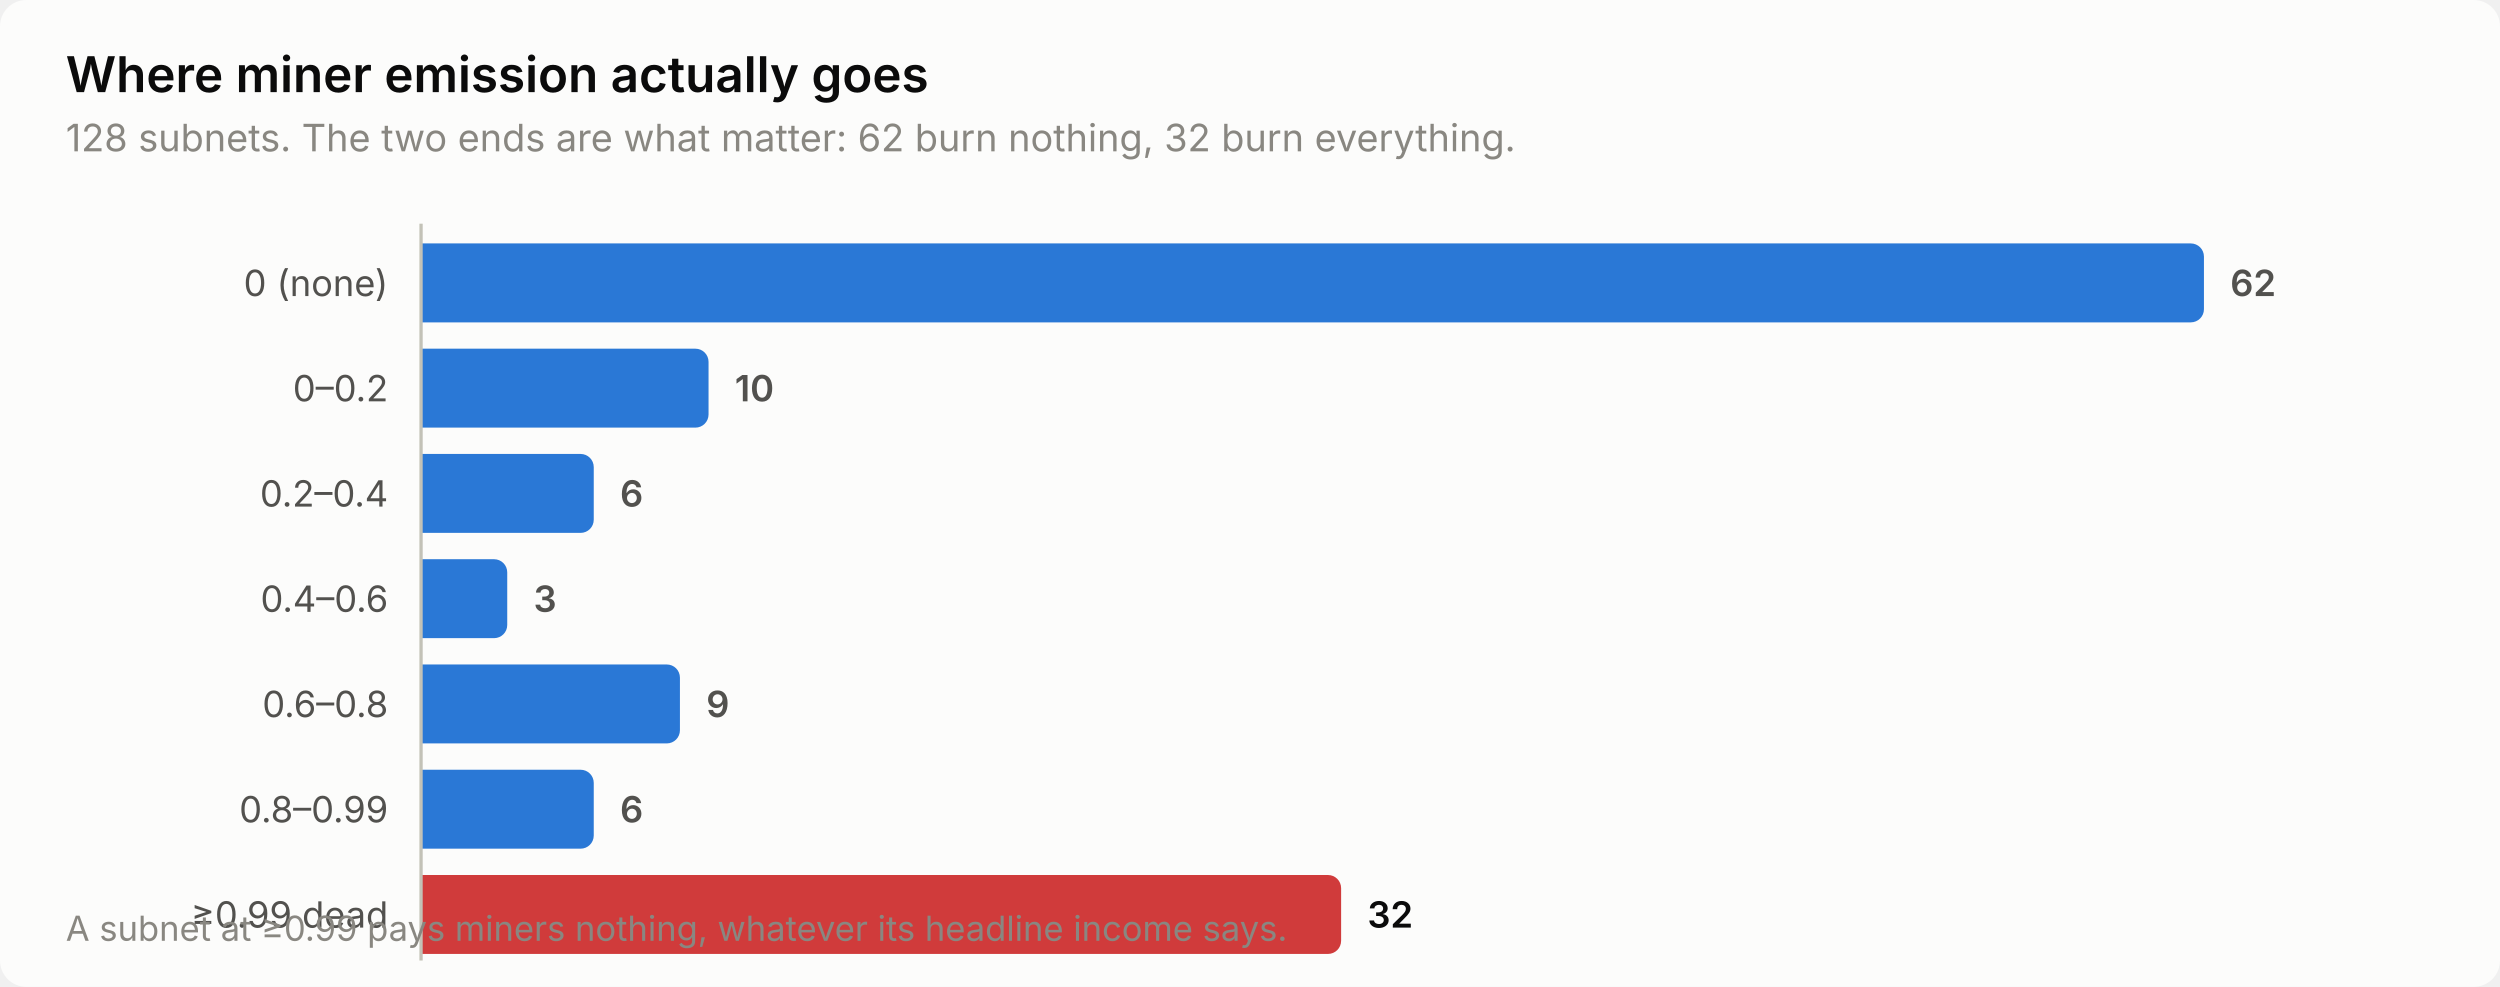
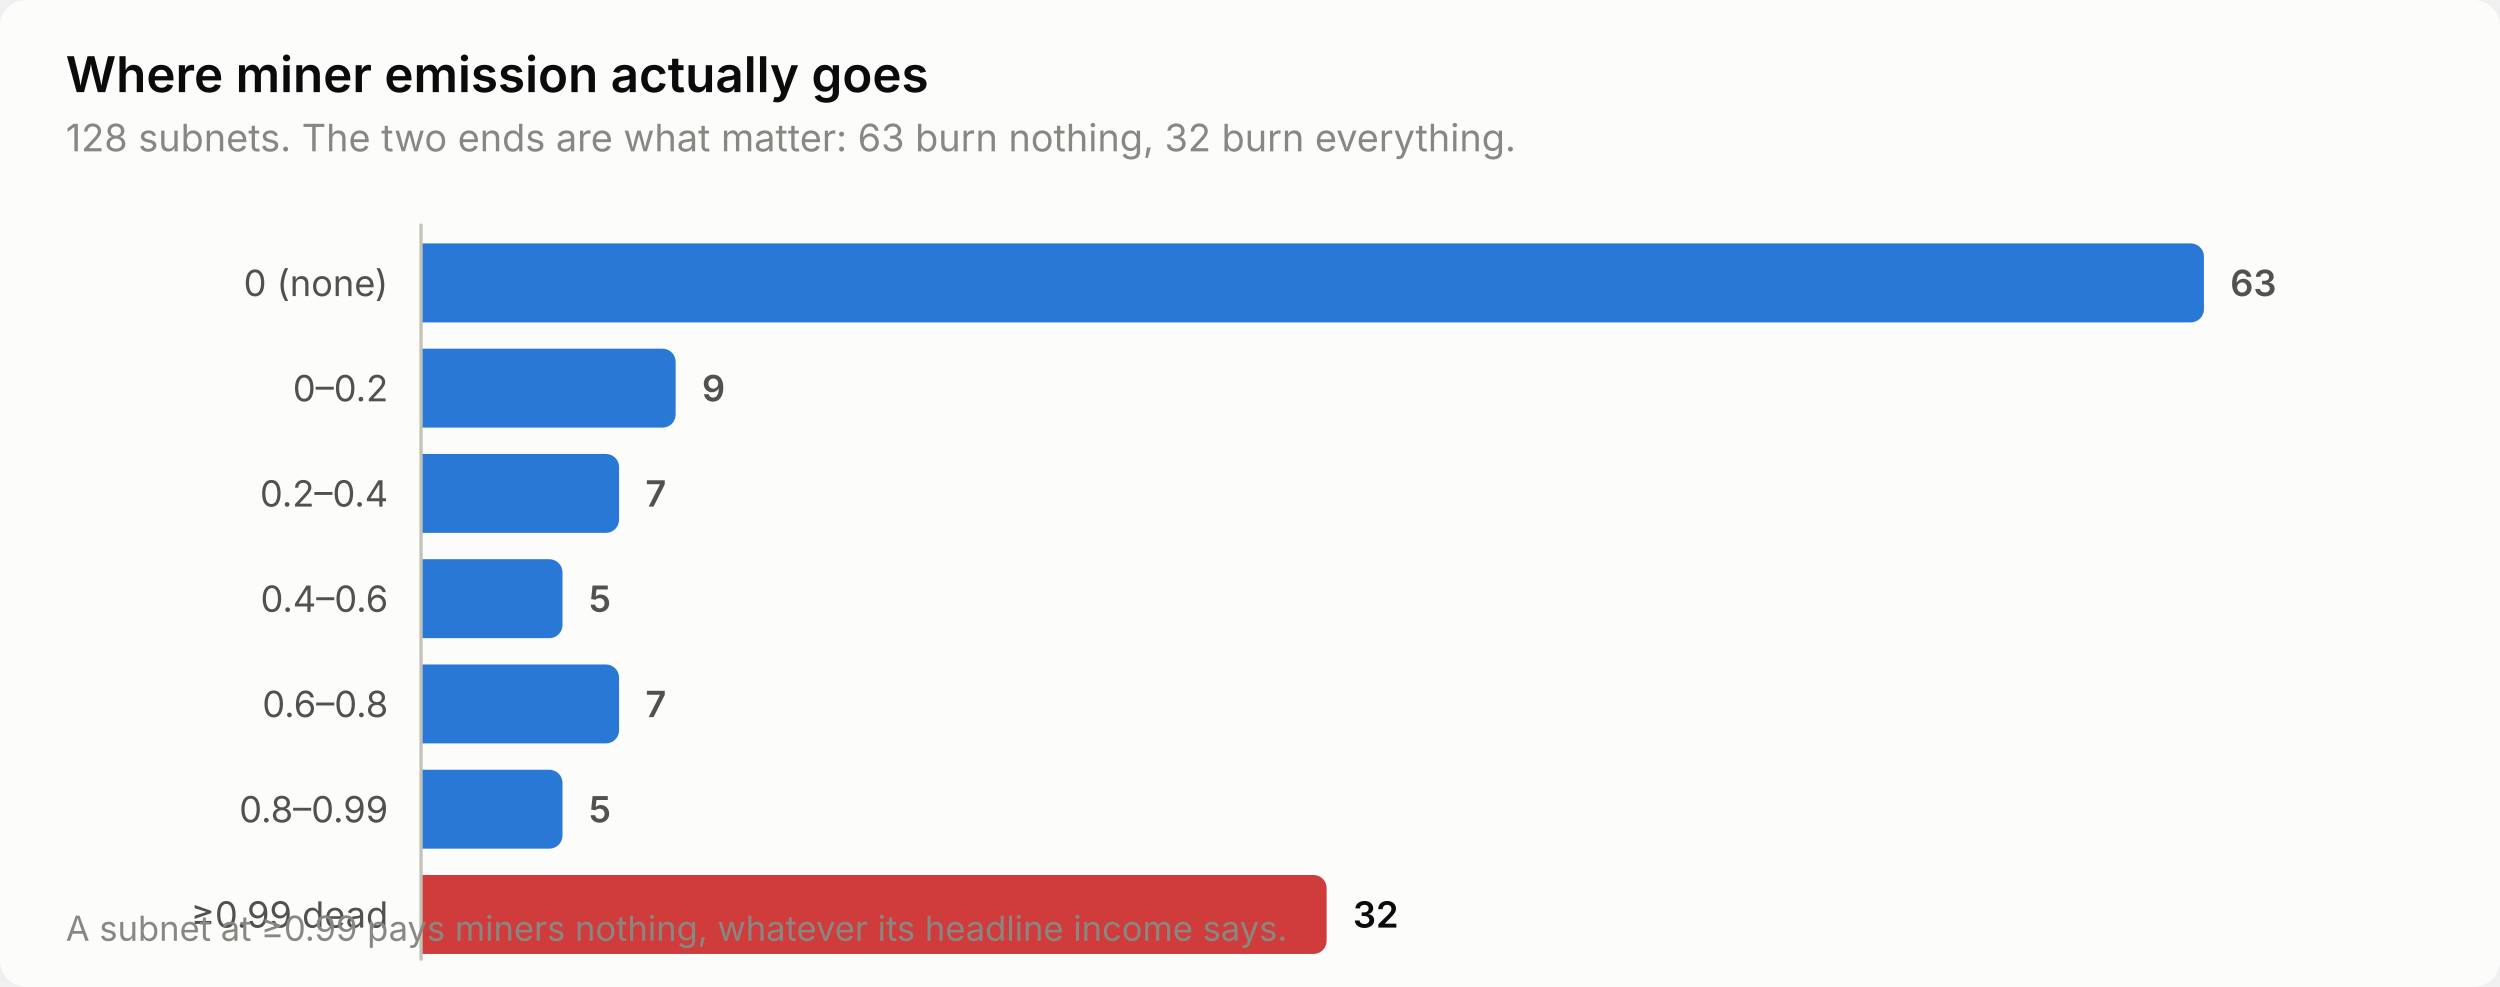
<svg xmlns="http://www.w3.org/2000/svg" width="760" height="300" viewBox="0 0 760 300" role="img" aria-label="Where miner emission actually goes">
  <style>
    text { font-family: system-ui, -apple-system, 'Segoe UI', sans-serif; }
    .t-title { font-size: 15px; font-weight: 600; }
    .t-sub { font-size: 11.5px; }
    .t-lab { font-size: 11px; }
    .t-val { font-size: 11px; font-weight: 600; font-variant-numeric: tabular-nums; }
    .t-tick { font-size: 10.5px; font-variant-numeric: tabular-nums; }

    .surface { fill: #fcfcfb; }
    .ink { fill: #0b0b0b; }
    .ink2 { fill: #52514e; }
    .muted { fill: #898781; }
    .grid { stroke: #e1e0d9; }
    .axis { stroke: #c3c2b7; }
    .accent { fill: #2a78d6; }
    .critical { fill: #d03b3b; }
    .deemph { fill: #d8d7d0; }

    @media (prefers-color-scheme: dark) {
      .surface { fill: #1a1a19; }
      .ink { fill: #ffffff; }
      .ink2 { fill: #c3c2b7; }
      .muted { fill: #898781; }
      .grid { stroke: #2c2c2a; }
      .axis { stroke: #383835; }
      .accent { fill: #3987e5; }
      .deemph { fill: #3a3a37; }
    }
</style>
  <rect class="surface" width="760" height="300" rx="8" />
  <text class="ink t-title" x="20" y="28">Where miner emission actually goes</text>
-   <text class="muted t-sub" x="20" y="46">128 subnets. The two ends are what matter: 62 burn nothing, 32 burn everything.</text>
+   <text class="muted t-sub" x="20" y="46">128 subnets. The two ends are what matter: 63 burn nothing, 32 burn everything.</text>
  <text class="ink2 t-lab" x="118" y="90" text-anchor="end">0 (none)</text>
  <path class="accent" d="M128.0,74.0 H666.0 a4.0,4.0 0 0 1 4.0,4.0 V94.0 a4.0,4.0 0 0 1 -4.0,4.0 H128.0 Z" />
-   <text class="ink2 t-val" x="678.0" y="90">62</text>
+   <text class="ink2 t-val" x="678.0" y="90">63</text>
  <text class="ink2 t-lab" x="118" y="122" text-anchor="end">0–0.2</text>
-   <path class="accent" d="M128.0,106.0 H211.4 a4.0,4.0 0 0 1 4.0,4.0 V126.0 a4.0,4.0 0 0 1 -4.0,4.0 H128.0 Z" />
-   <text class="ink2 t-val" x="223.4" y="122">10</text>
+   <path class="accent" d="M128.0,106.0 H201.4 a4.0,4.0 0 0 1 4.0,4.0 V126.0 a4.0,4.0 0 0 1 -4.0,4.0 H128.0 Z" />
+   <text class="ink2 t-val" x="213.4" y="122">9</text>
  <text class="ink2 t-lab" x="118" y="154" text-anchor="end">0.2–0.4</text>
-   <path class="accent" d="M128.0,138.0 H176.5 a4.0,4.0 0 0 1 4.0,4.0 V158.0 a4.0,4.0 0 0 1 -4.0,4.0 H128.0 Z" />
-   <text class="ink2 t-val" x="188.5" y="154">6</text>
+   <path class="accent" d="M128.0,138.0 H184.2 a4.0,4.0 0 0 1 4.0,4.0 V158.0 a4.0,4.0 0 0 1 -4.0,4.0 H128.0 Z" />
+   <text class="ink2 t-val" x="196.2" y="154">7</text>
  <text class="ink2 t-lab" x="118" y="186" text-anchor="end">0.4–0.6</text>
-   <path class="accent" d="M128.0,170.0 H150.2 a4.0,4.0 0 0 1 4.0,4.0 V190.0 a4.0,4.0 0 0 1 -4.0,4.0 H128.0 Z" />
-   <text class="ink2 t-val" x="162.2" y="186">3</text>
+   <path class="accent" d="M128.0,170.0 H167.0 a4.0,4.0 0 0 1 4.0,4.0 V190.0 a4.0,4.0 0 0 1 -4.0,4.0 H128.0 Z" />
+   <text class="ink2 t-val" x="179.0" y="186">5</text>
  <text class="ink2 t-lab" x="118" y="218" text-anchor="end">0.6–0.8</text>
-   <path class="accent" d="M128.0,202.0 H202.7 a4.0,4.0 0 0 1 4.0,4.0 V222.0 a4.0,4.0 0 0 1 -4.0,4.0 H128.0 Z" />
-   <text class="ink2 t-val" x="214.7" y="218">9</text>
+   <path class="accent" d="M128.0,202.0 H184.2 a4.0,4.0 0 0 1 4.0,4.0 V222.0 a4.0,4.0 0 0 1 -4.0,4.0 H128.0 Z" />
+   <text class="ink2 t-val" x="196.2" y="218">7</text>
  <text class="ink2 t-lab" x="118" y="250" text-anchor="end">0.8–0.99</text>
-   <path class="accent" d="M128.0,234.0 H176.5 a4.0,4.0 0 0 1 4.0,4.0 V254.0 a4.0,4.0 0 0 1 -4.0,4.0 H128.0 Z" />
-   <text class="ink2 t-val" x="188.5" y="250">6</text>
+   <path class="accent" d="M128.0,234.0 H167.0 a4.0,4.0 0 0 1 4.0,4.0 V254.0 a4.0,4.0 0 0 1 -4.0,4.0 H128.0 Z" />
+   <text class="ink2 t-val" x="179.0" y="250">5</text>
  <text class="ink2 t-lab" x="118" y="282" text-anchor="end">≥0.99 dead</text>
-   <path class="critical" d="M128.0,266.0 H403.7 a4.0,4.0 0 0 1 4.0,4.0 V286.0 a4.0,4.0 0 0 1 -4.0,4.0 H128.0 Z" />
-   <text class="ink t-val" x="415.7" y="282">32</text>
+   <path class="critical" d="M128.0,266.0 H399.3 a4.0,4.0 0 0 1 4.0,4.0 V286.0 a4.0,4.0 0 0 1 -4.0,4.0 H128.0 Z" />
+   <text class="ink t-val" x="411.3" y="282">32</text>
  <line class="axis" x1="128" y1="68" x2="128" y2="292" stroke-width="1" />
  <text class="muted t-tick" x="20" y="286">A subnet at ≥0.99 pays miners nothing, whatever its headline income says.</text>
</svg>
